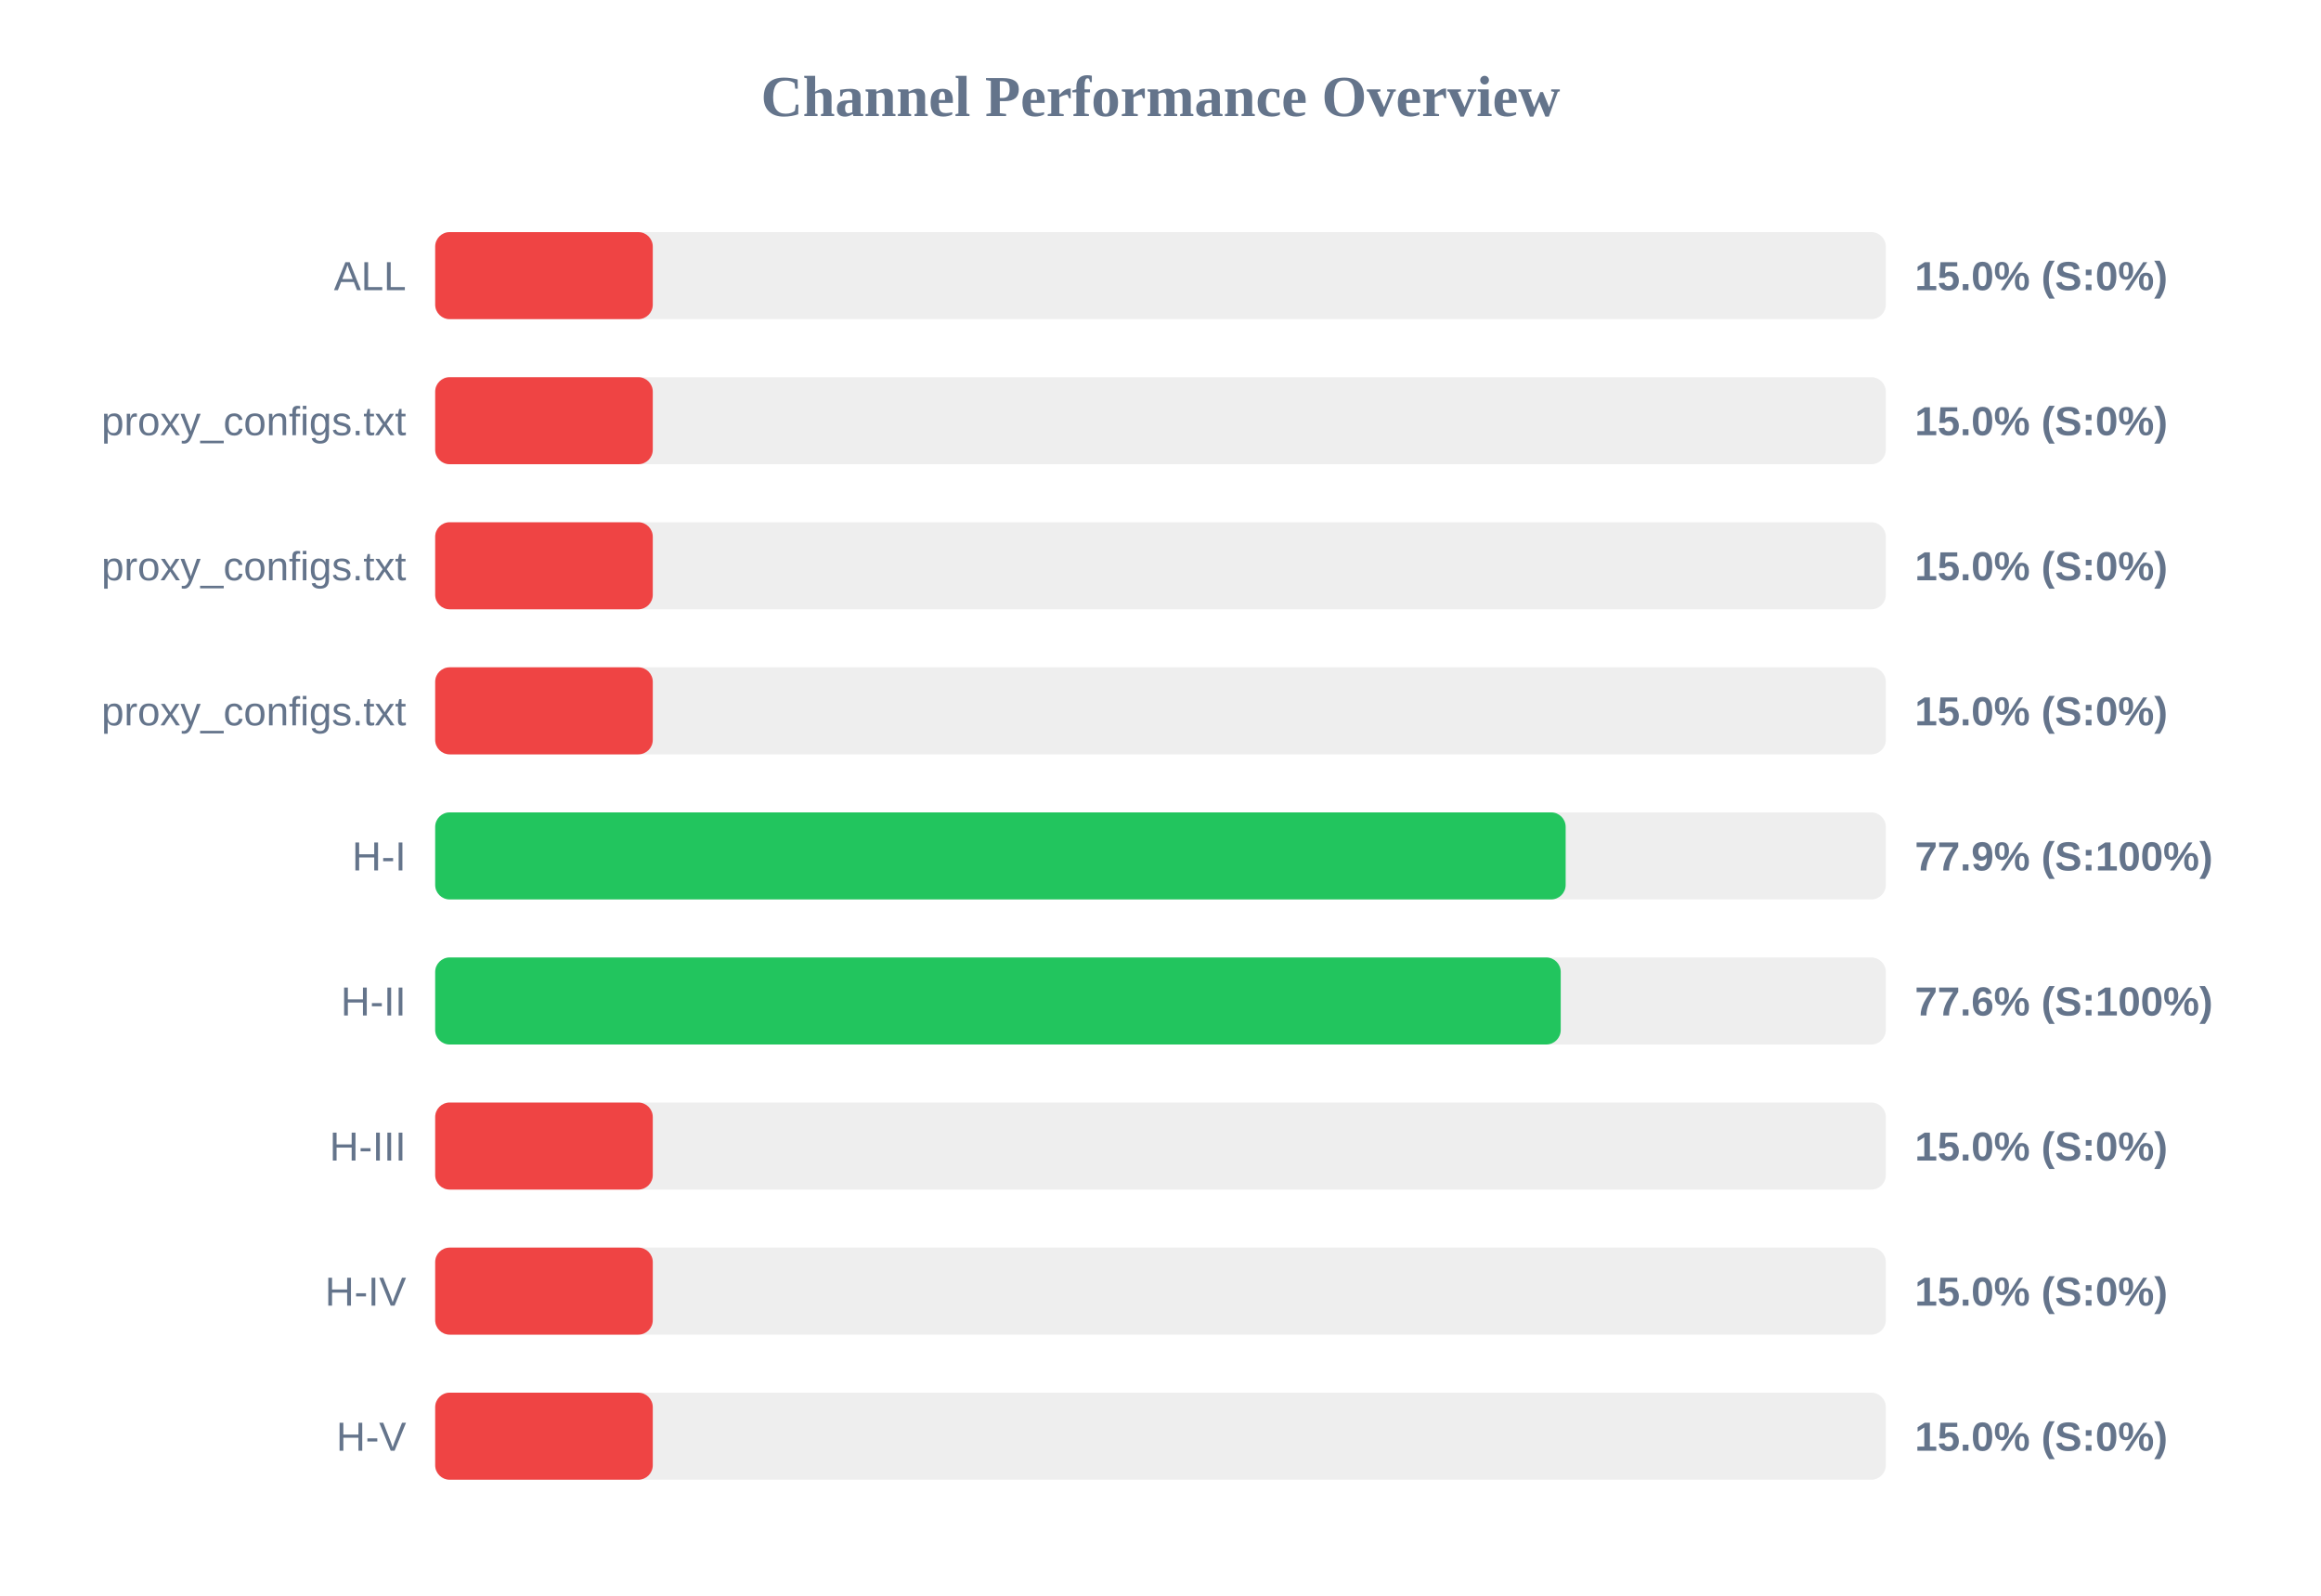
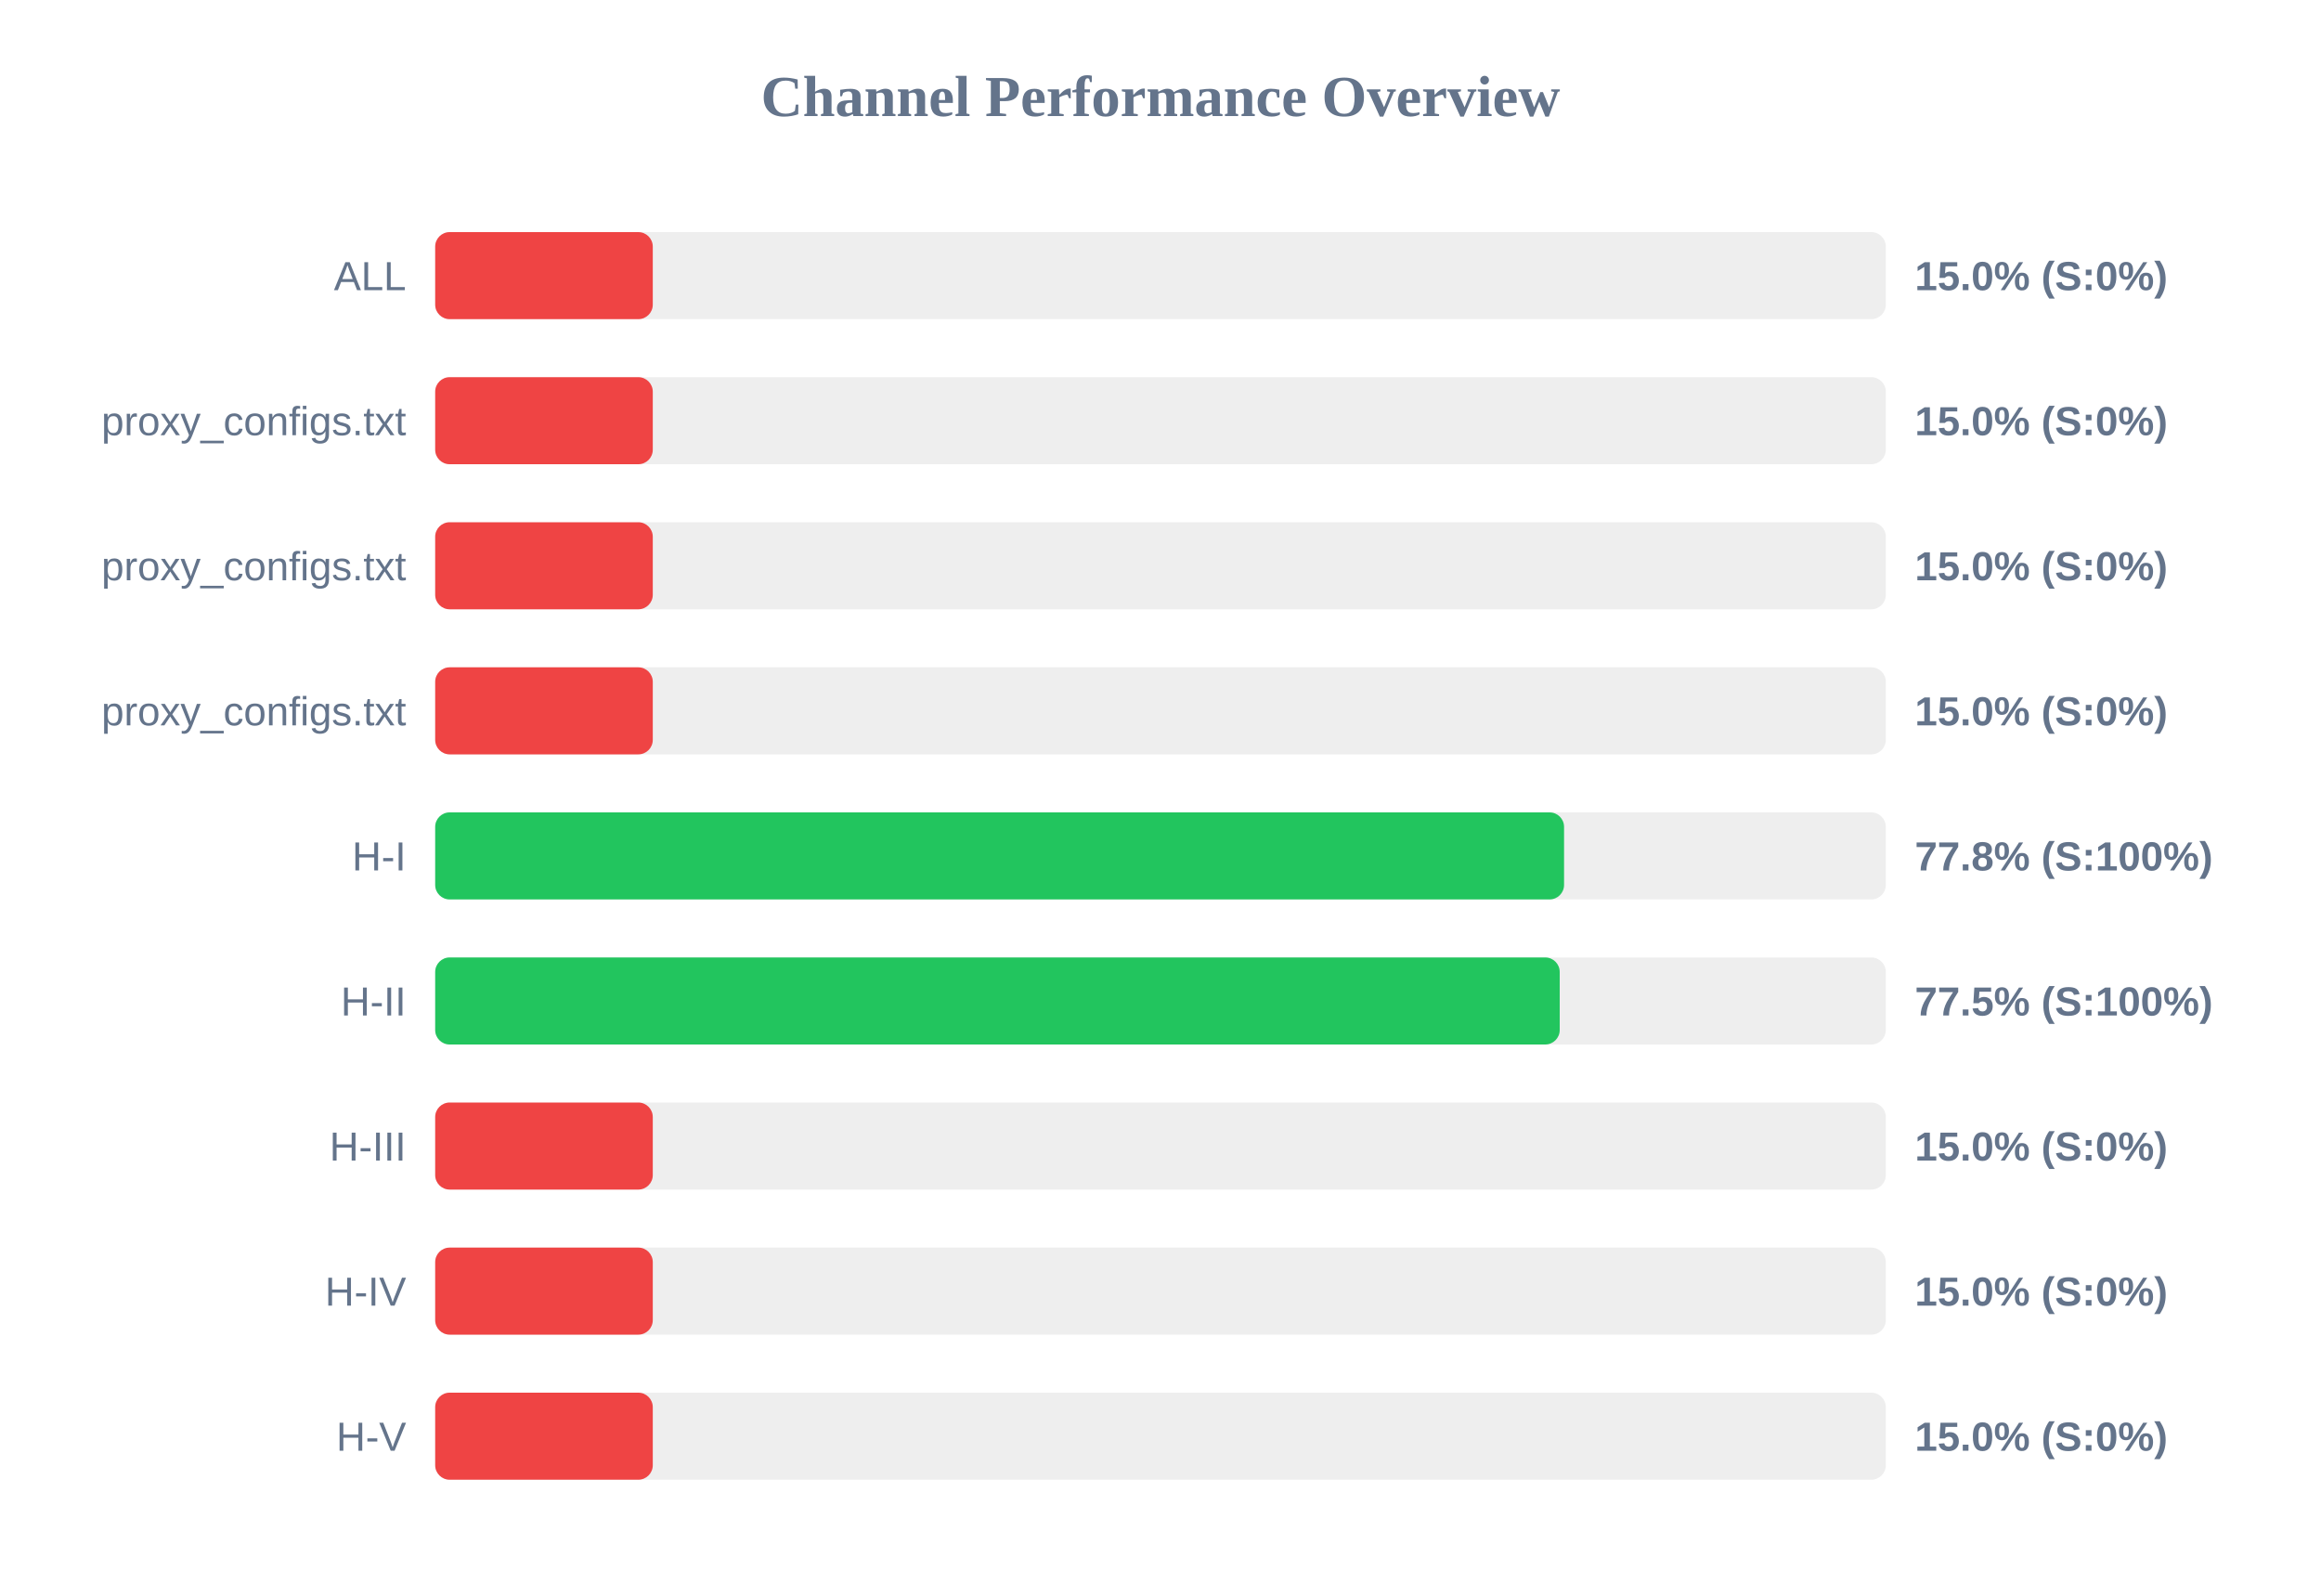
<svg xmlns="http://www.w3.org/2000/svg" width="800" height="550" version="1.1">
  <style>
        .row { font: 14px Arial; fill: #64748b; }
        .score { font: bold 14px Arial; fill: #64748b; }
    </style>
  <text x="400" y="40" text-anchor="middle" font-size="20px" font-weight="bold" fill="#64748b">Channel Performance Overview</text>
  <rect x="150" y="80" width="500" height="30" fill="#eee" rx="5" />
  <rect x="150" y="80" width="75.0" height="30" fill="#ef4444" rx="5" />
  <text x="140" y="100" text-anchor="end" class="row">ALL</text>
  <text x="660" y="100" text-anchor="start" class="score">15.0% (S:0%)</text>
  <rect x="150" y="130" width="500" height="30" fill="#eee" rx="5" />
  <rect x="150" y="130" width="75.0" height="30" fill="#ef4444" rx="5" />
  <text x="140" y="150" text-anchor="end" class="row">proxy_configs.txt</text>
  <text x="660" y="150" text-anchor="start" class="score">15.0% (S:0%)</text>
  <rect x="150" y="180" width="500" height="30" fill="#eee" rx="5" />
  <rect x="150" y="180" width="75.0" height="30" fill="#ef4444" rx="5" />
  <text x="140" y="200" text-anchor="end" class="row">proxy_configs.txt</text>
  <text x="660" y="200" text-anchor="start" class="score">15.0% (S:0%)</text>
  <rect x="150" y="230" width="500" height="30" fill="#eee" rx="5" />
  <rect x="150" y="230" width="75.0" height="30" fill="#ef4444" rx="5" />
  <text x="140" y="250" text-anchor="end" class="row">proxy_configs.txt</text>
  <text x="660" y="250" text-anchor="start" class="score">15.0% (S:0%)</text>
  <rect x="150" y="280" width="500" height="30" fill="#eee" rx="5" />
-   <rect x="150" y="280" width="389.65" height="30" fill="#22c55e" rx="5" />
+   <rect x="150" y="280" width="389.1" height="30" fill="#22c55e" rx="5" />
  <text x="140" y="300" text-anchor="end" class="row">H-I</text>
-   <text x="660" y="300" text-anchor="start" class="score">77.9% (S:100%)</text>
+   <text x="660" y="300" text-anchor="start" class="score">77.8% (S:100%)</text>
  <rect x="150" y="330" width="500" height="30" fill="#eee" rx="5" />
-   <rect x="150" y="330" width="387.95" height="30" fill="#22c55e" rx="5" />
+   <rect x="150" y="330" width="387.6" height="30" fill="#22c55e" rx="5" />
  <text x="140" y="350" text-anchor="end" class="row">H-II</text>
-   <text x="660" y="350" text-anchor="start" class="score">77.6% (S:100%)</text>
+   <text x="660" y="350" text-anchor="start" class="score">77.5% (S:100%)</text>
  <rect x="150" y="380" width="500" height="30" fill="#eee" rx="5" />
  <rect x="150" y="380" width="75.0" height="30" fill="#ef4444" rx="5" />
  <text x="140" y="400" text-anchor="end" class="row">H-III</text>
  <text x="660" y="400" text-anchor="start" class="score">15.0% (S:0%)</text>
  <rect x="150" y="430" width="500" height="30" fill="#eee" rx="5" />
  <rect x="150" y="430" width="75.0" height="30" fill="#ef4444" rx="5" />
  <text x="140" y="450" text-anchor="end" class="row">H-IV</text>
  <text x="660" y="450" text-anchor="start" class="score">15.0% (S:0%)</text>
  <rect x="150" y="480" width="500" height="30" fill="#eee" rx="5" />
  <rect x="150" y="480" width="75.0" height="30" fill="#ef4444" rx="5" />
  <text x="140" y="500" text-anchor="end" class="row">H-V</text>
  <text x="660" y="500" text-anchor="start" class="score">15.0% (S:0%)</text>
</svg>
